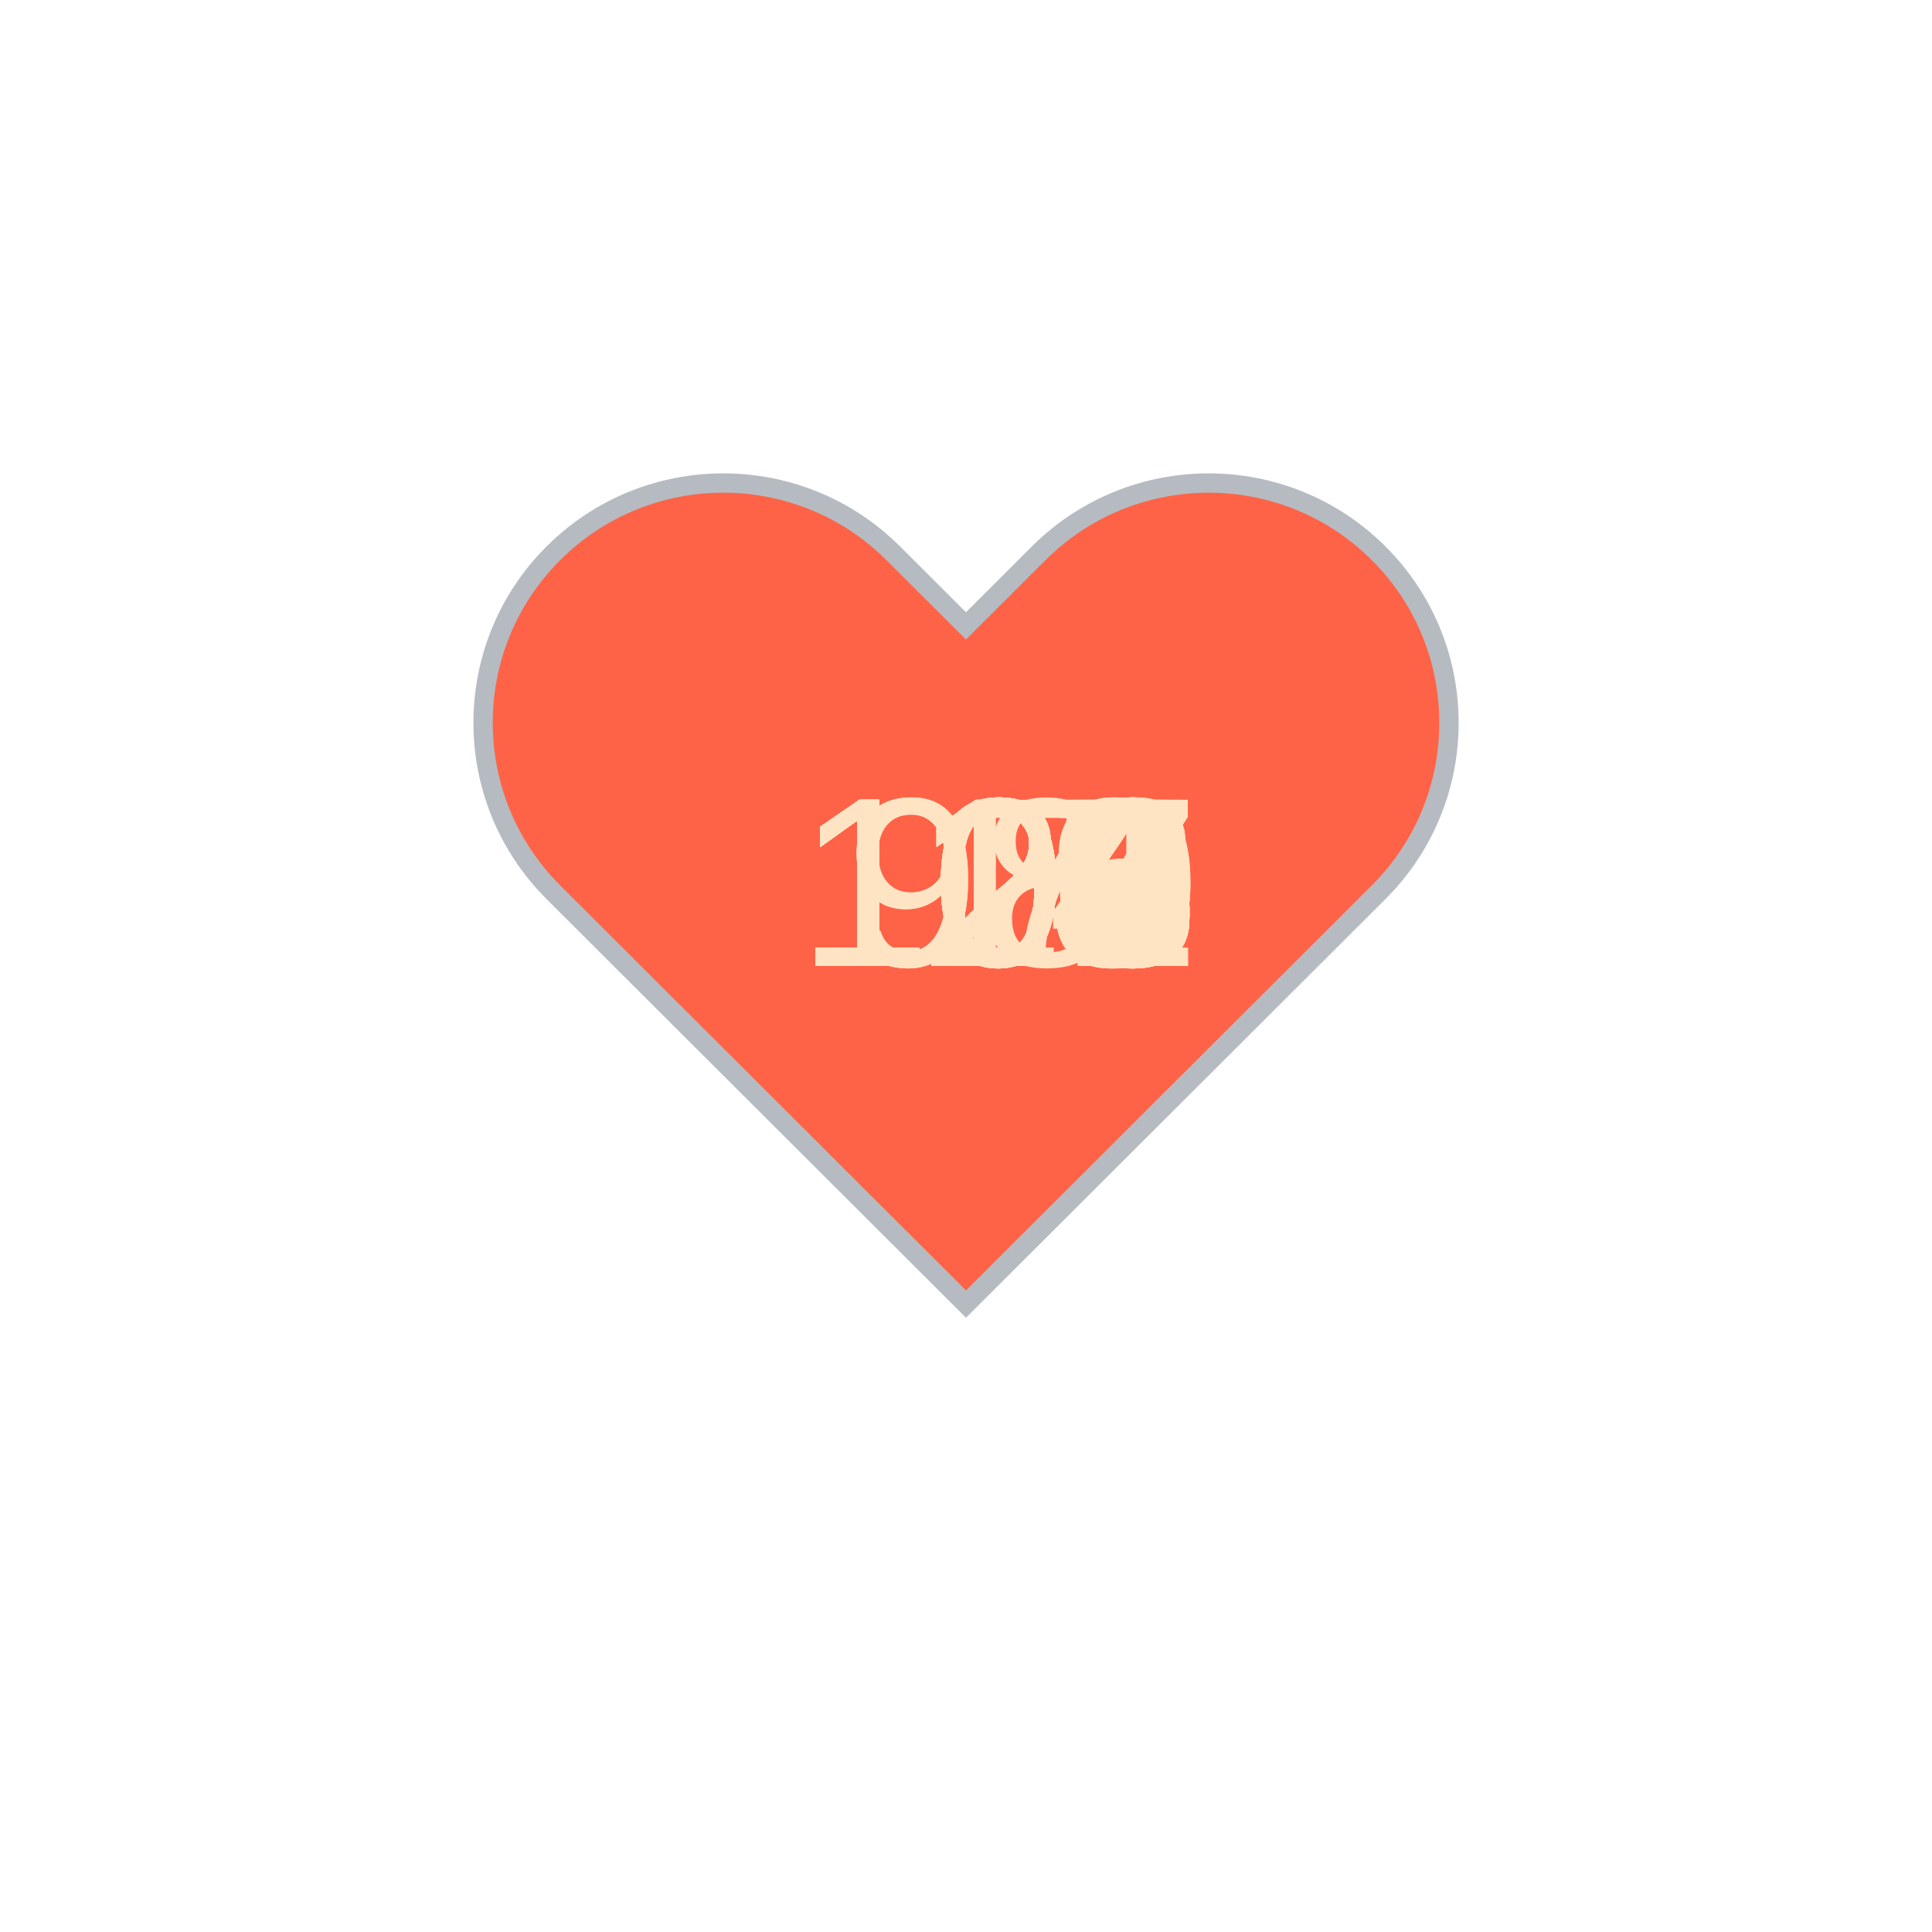
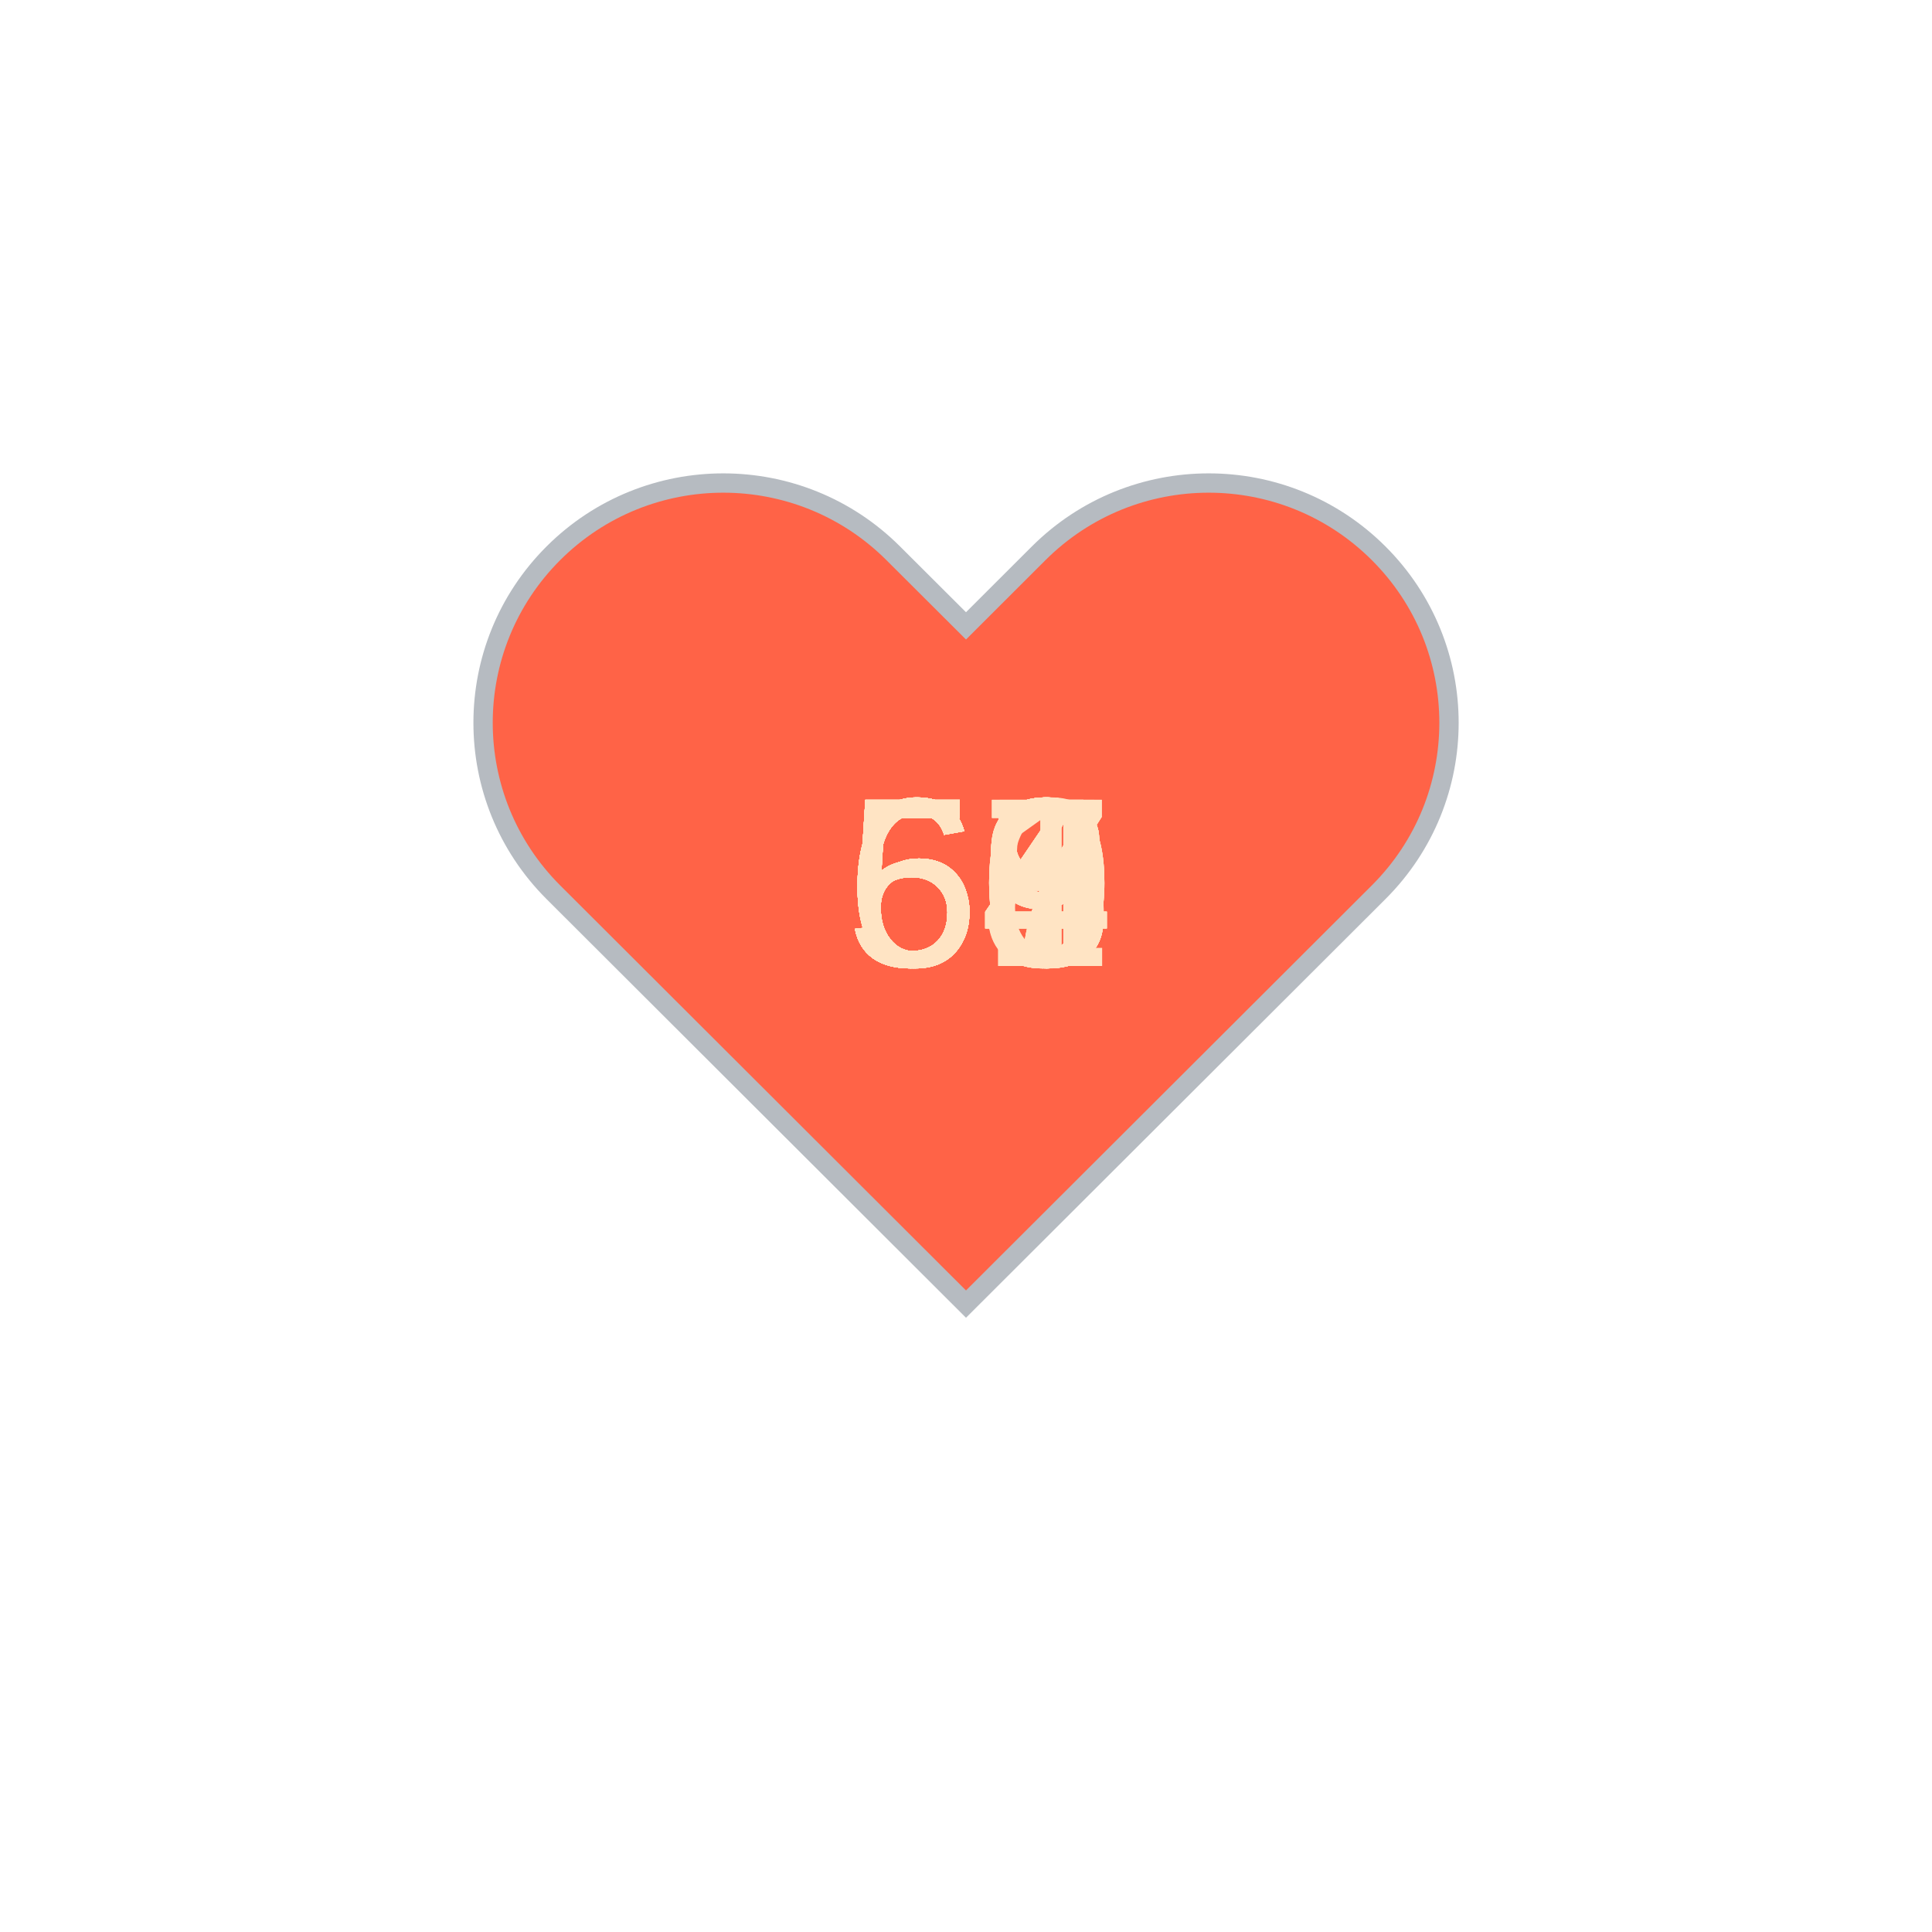
<svg xmlns="http://www.w3.org/2000/svg" baseProfile="full" height="150" version="1.1" viewBox="0,0,200,200" width="150">
  <defs />
  <g transform="translate(100 100)">
    <path d="M92.71,7.27L92.71,7.27c-9.71-9.69-25.46-9.69-35.18,0L50,14.79l-7.54-7.52C32.75-2.42,17-2.42,7.29,7.27v0 c-9.71,9.69-9.71,25.41,0,35.1L50,85l42.71-42.63C102.43,32.68,102.43,16.96,92.71,7.27z" fill="tomato" stroke="#B6BBC1" stroke-width="2" transform="translate(-50 -50)" />
    <animateTransform additive="sum" attributeName="transform" dur="1.2s" repeatCount="indefinite" type="scale" values="1; 1.5; 1.25; 1.5; 1.5; 1;" />
-     <text fill="bisque" style="font-size:25px; font-family:Arial" transform="translate(-12.5 0)">98<animate attributeName="visibility" dur="36.0s" keyTimes="0;0.03;0.07;0.1;0.13;0.17;0.2;0.23;0.27;0.3;0.33;0.37;0.4;0.43;0.47;0.5;0.53;0.57;0.6;0.63;0.67;0.7;0.73;0.77;0.8;0.83;0.87;0.9;0.93;0.97;1.0" repeatCount="indefinite" values="visible;hidden;hidden;hidden;hidden;hidden;hidden;hidden;hidden;hidden;hidden;hidden;hidden;hidden;hidden;hidden;hidden;hidden;hidden;hidden;hidden;hidden;hidden;hidden;hidden;hidden;hidden;hidden;hidden;hidden;hidden" />
+     <text fill="bisque" style="font-size:25px; font-family:Arial" transform="translate(-12.5 0)">57<animate attributeName="visibility" dur="36.0s" keyTimes="0;0.03;0.07;0.1;0.13;0.17;0.2;0.23;0.27;0.3;0.33;0.37;0.4;0.43;0.47;0.5;0.53;0.57;0.6;0.63;0.67;0.7;0.73;0.77;0.8;0.83;0.87;0.9;0.93;0.97;1.0" repeatCount="indefinite" values="visible;hidden;hidden;hidden;hidden;hidden;hidden;hidden;hidden;hidden;hidden;hidden;hidden;hidden;hidden;hidden;hidden;hidden;hidden;hidden;hidden;hidden;hidden;hidden;hidden;hidden;hidden;hidden;hidden;hidden;hidden" />
    </text>
-     <text fill="bisque" style="font-size:25px; font-family:Arial" transform="translate(-12.5 0)">97<animate attributeName="visibility" dur="36.0s" keyTimes="0;0.03;0.07;0.1;0.13;0.17;0.2;0.23;0.27;0.3;0.33;0.37;0.4;0.43;0.47;0.5;0.53;0.57;0.6;0.63;0.67;0.7;0.73;0.77;0.8;0.83;0.87;0.9;0.93;0.97;1.0" repeatCount="indefinite" values="hidden;visible;hidden;hidden;hidden;hidden;hidden;hidden;hidden;hidden;hidden;hidden;hidden;hidden;hidden;hidden;hidden;hidden;hidden;hidden;hidden;hidden;hidden;hidden;hidden;hidden;hidden;hidden;hidden;hidden;hidden" />
+     <text fill="bisque" style="font-size:25px; font-family:Arial" transform="translate(-12.5 0)">58<animate attributeName="visibility" dur="36.0s" keyTimes="0;0.03;0.07;0.1;0.13;0.17;0.2;0.23;0.27;0.3;0.33;0.37;0.4;0.43;0.47;0.5;0.53;0.57;0.6;0.63;0.67;0.7;0.73;0.77;0.8;0.83;0.87;0.9;0.93;0.97;1.0" repeatCount="indefinite" values="hidden;visible;hidden;hidden;hidden;hidden;hidden;hidden;hidden;hidden;hidden;hidden;hidden;hidden;hidden;hidden;hidden;hidden;hidden;hidden;hidden;hidden;hidden;hidden;hidden;hidden;hidden;hidden;hidden;hidden;hidden" />
    </text>
-     <text fill="bisque" style="font-size:25px; font-family:Arial" transform="translate(-17.5 0)">105<animate attributeName="visibility" dur="36.0s" keyTimes="0;0.03;0.07;0.1;0.13;0.17;0.2;0.23;0.27;0.3;0.33;0.37;0.4;0.43;0.47;0.5;0.53;0.57;0.6;0.63;0.67;0.7;0.73;0.77;0.8;0.83;0.87;0.9;0.93;0.97;1.0" repeatCount="indefinite" values="hidden;hidden;visible;hidden;hidden;hidden;hidden;hidden;hidden;hidden;hidden;hidden;hidden;hidden;hidden;hidden;hidden;hidden;hidden;hidden;hidden;hidden;hidden;hidden;hidden;hidden;hidden;hidden;hidden;hidden;hidden" />
+     <text fill="bisque" style="font-size:25px; font-family:Arial" transform="translate(-12.5 0)">60<animate attributeName="visibility" dur="36.0s" keyTimes="0;0.03;0.07;0.1;0.13;0.17;0.2;0.23;0.27;0.3;0.33;0.37;0.4;0.43;0.47;0.5;0.53;0.57;0.6;0.63;0.67;0.7;0.73;0.77;0.8;0.83;0.87;0.9;0.93;0.97;1.0" repeatCount="indefinite" values="hidden;hidden;visible;hidden;hidden;hidden;hidden;hidden;hidden;hidden;hidden;hidden;hidden;hidden;hidden;hidden;hidden;hidden;hidden;hidden;hidden;hidden;hidden;hidden;hidden;hidden;hidden;hidden;hidden;hidden;hidden" />
    </text>
-     <text fill="bisque" style="font-size:25px; font-family:Arial" transform="translate(-17.5 0)">106<animate attributeName="visibility" dur="36.0s" keyTimes="0;0.03;0.07;0.1;0.13;0.17;0.2;0.23;0.27;0.3;0.33;0.37;0.4;0.43;0.47;0.5;0.53;0.57;0.6;0.63;0.67;0.7;0.73;0.77;0.8;0.83;0.87;0.9;0.93;0.97;1.0" repeatCount="indefinite" values="hidden;hidden;hidden;visible;hidden;hidden;hidden;hidden;hidden;hidden;hidden;hidden;hidden;hidden;hidden;hidden;hidden;hidden;hidden;hidden;hidden;hidden;hidden;hidden;hidden;hidden;hidden;hidden;hidden;hidden;hidden" />
+     <text fill="bisque" style="font-size:25px; font-family:Arial" transform="translate(-12.5 0)">54<animate attributeName="visibility" dur="36.0s" keyTimes="0;0.03;0.07;0.1;0.13;0.17;0.2;0.23;0.27;0.3;0.33;0.37;0.4;0.43;0.47;0.5;0.53;0.57;0.6;0.63;0.67;0.7;0.73;0.77;0.8;0.83;0.87;0.9;0.93;0.97;1.0" repeatCount="indefinite" values="hidden;hidden;hidden;visible;hidden;hidden;hidden;hidden;hidden;hidden;hidden;hidden;hidden;hidden;hidden;hidden;hidden;hidden;hidden;hidden;hidden;hidden;hidden;hidden;hidden;hidden;hidden;hidden;hidden;hidden;hidden" />
    </text>
-     <text fill="bisque" style="font-size:25px; font-family:Arial" transform="translate(-17.5 0)">105<animate attributeName="visibility" dur="36.0s" keyTimes="0;0.03;0.07;0.1;0.13;0.17;0.2;0.23;0.27;0.3;0.33;0.37;0.4;0.43;0.47;0.5;0.53;0.57;0.6;0.63;0.67;0.7;0.73;0.77;0.8;0.83;0.87;0.9;0.93;0.97;1.0" repeatCount="indefinite" values="hidden;hidden;hidden;hidden;visible;hidden;hidden;hidden;hidden;hidden;hidden;hidden;hidden;hidden;hidden;hidden;hidden;hidden;hidden;hidden;hidden;hidden;hidden;hidden;hidden;hidden;hidden;hidden;hidden;hidden;hidden" />
+     <text fill="bisque" style="font-size:25px; font-family:Arial" transform="translate(-12.5 0)">53<animate attributeName="visibility" dur="36.0s" keyTimes="0;0.03;0.07;0.1;0.13;0.17;0.2;0.23;0.27;0.3;0.33;0.37;0.4;0.43;0.47;0.5;0.53;0.57;0.6;0.63;0.67;0.7;0.73;0.77;0.8;0.83;0.87;0.9;0.93;0.97;1.0" repeatCount="indefinite" values="hidden;hidden;hidden;hidden;visible;hidden;hidden;hidden;hidden;hidden;hidden;hidden;hidden;hidden;hidden;hidden;hidden;hidden;hidden;hidden;hidden;hidden;hidden;hidden;hidden;hidden;hidden;hidden;hidden;hidden;hidden" />
    </text>
-     <text fill="bisque" style="font-size:25px; font-family:Arial" transform="translate(-17.5 0)">109<animate attributeName="visibility" dur="36.0s" keyTimes="0;0.03;0.07;0.1;0.13;0.17;0.2;0.23;0.27;0.3;0.33;0.37;0.4;0.43;0.47;0.5;0.53;0.57;0.6;0.63;0.67;0.7;0.73;0.77;0.8;0.83;0.87;0.9;0.93;0.97;1.0" repeatCount="indefinite" values="hidden;hidden;hidden;hidden;hidden;visible;hidden;hidden;hidden;hidden;hidden;hidden;hidden;hidden;hidden;hidden;hidden;hidden;hidden;hidden;hidden;hidden;hidden;hidden;hidden;hidden;hidden;hidden;hidden;hidden;hidden" />
+     <text fill="bisque" style="font-size:25px; font-family:Arial" transform="translate(-12.5 0)">59<animate attributeName="visibility" dur="36.0s" keyTimes="0;0.03;0.07;0.1;0.13;0.17;0.2;0.23;0.27;0.3;0.33;0.37;0.4;0.43;0.47;0.5;0.53;0.57;0.6;0.63;0.67;0.7;0.73;0.77;0.8;0.83;0.87;0.9;0.93;0.97;1.0" repeatCount="indefinite" values="hidden;hidden;hidden;hidden;hidden;visible;hidden;hidden;hidden;hidden;hidden;hidden;hidden;hidden;hidden;hidden;hidden;hidden;hidden;hidden;hidden;hidden;hidden;hidden;hidden;hidden;hidden;hidden;hidden;hidden;hidden" />
    </text>
-     <text fill="bisque" style="font-size:25px; font-family:Arial" transform="translate(-17.5 0)">107<animate attributeName="visibility" dur="36.0s" keyTimes="0;0.03;0.07;0.1;0.13;0.17;0.2;0.23;0.27;0.3;0.33;0.37;0.4;0.43;0.47;0.5;0.53;0.57;0.6;0.63;0.67;0.7;0.73;0.77;0.8;0.83;0.87;0.9;0.93;0.97;1.0" repeatCount="indefinite" values="hidden;hidden;hidden;hidden;hidden;hidden;visible;hidden;hidden;hidden;hidden;hidden;hidden;hidden;hidden;hidden;hidden;hidden;hidden;hidden;hidden;hidden;hidden;hidden;hidden;hidden;hidden;hidden;hidden;hidden;hidden" />
+     <text fill="bisque" style="font-size:25px; font-family:Arial" transform="translate(-12.5 0)">60<animate attributeName="visibility" dur="36.0s" keyTimes="0;0.03;0.07;0.1;0.13;0.17;0.2;0.23;0.27;0.3;0.33;0.37;0.4;0.43;0.47;0.5;0.53;0.57;0.6;0.63;0.67;0.7;0.73;0.77;0.8;0.83;0.87;0.9;0.93;0.97;1.0" repeatCount="indefinite" values="hidden;hidden;hidden;hidden;hidden;hidden;visible;hidden;hidden;hidden;hidden;hidden;hidden;hidden;hidden;hidden;hidden;hidden;hidden;hidden;hidden;hidden;hidden;hidden;hidden;hidden;hidden;hidden;hidden;hidden;hidden" />
    </text>
-     <text fill="bisque" style="font-size:25px; font-family:Arial" transform="translate(-17.5 0)">108<animate attributeName="visibility" dur="36.0s" keyTimes="0;0.03;0.07;0.1;0.13;0.17;0.2;0.23;0.27;0.3;0.33;0.37;0.4;0.43;0.47;0.5;0.53;0.57;0.6;0.63;0.67;0.7;0.73;0.77;0.8;0.83;0.87;0.9;0.93;0.97;1.0" repeatCount="indefinite" values="hidden;hidden;hidden;hidden;hidden;hidden;hidden;visible;hidden;hidden;hidden;hidden;hidden;hidden;hidden;hidden;hidden;hidden;hidden;hidden;hidden;hidden;hidden;hidden;hidden;hidden;hidden;hidden;hidden;hidden;hidden" />
+     <text fill="bisque" style="font-size:25px; font-family:Arial" transform="translate(-12.5 0)">60<animate attributeName="visibility" dur="36.0s" keyTimes="0;0.03;0.07;0.1;0.13;0.17;0.2;0.23;0.27;0.3;0.33;0.37;0.4;0.43;0.47;0.5;0.53;0.57;0.6;0.63;0.67;0.7;0.73;0.77;0.8;0.83;0.87;0.9;0.93;0.97;1.0" repeatCount="indefinite" values="hidden;hidden;hidden;hidden;hidden;hidden;hidden;visible;hidden;hidden;hidden;hidden;hidden;hidden;hidden;hidden;hidden;hidden;hidden;hidden;hidden;hidden;hidden;hidden;hidden;hidden;hidden;hidden;hidden;hidden;hidden" />
    </text>
-     <text fill="bisque" style="font-size:25px; font-family:Arial" transform="translate(-17.5 0)">107<animate attributeName="visibility" dur="36.0s" keyTimes="0;0.03;0.07;0.1;0.13;0.17;0.2;0.23;0.27;0.3;0.33;0.37;0.4;0.43;0.47;0.5;0.53;0.57;0.6;0.63;0.67;0.7;0.73;0.77;0.8;0.83;0.87;0.9;0.93;0.97;1.0" repeatCount="indefinite" values="hidden;hidden;hidden;hidden;hidden;hidden;hidden;hidden;visible;hidden;hidden;hidden;hidden;hidden;hidden;hidden;hidden;hidden;hidden;hidden;hidden;hidden;hidden;hidden;hidden;hidden;hidden;hidden;hidden;hidden;hidden" />
+     <text fill="bisque" style="font-size:25px; font-family:Arial" transform="translate(-12.5 0)">56<animate attributeName="visibility" dur="36.0s" keyTimes="0;0.03;0.07;0.1;0.13;0.17;0.2;0.23;0.27;0.3;0.33;0.37;0.4;0.43;0.47;0.5;0.53;0.57;0.6;0.63;0.67;0.7;0.73;0.77;0.8;0.83;0.87;0.9;0.93;0.97;1.0" repeatCount="indefinite" values="hidden;hidden;hidden;hidden;hidden;hidden;hidden;hidden;visible;hidden;hidden;hidden;hidden;hidden;hidden;hidden;hidden;hidden;hidden;hidden;hidden;hidden;hidden;hidden;hidden;hidden;hidden;hidden;hidden;hidden;hidden" />
    </text>
-     <text fill="bisque" style="font-size:25px; font-family:Arial" transform="translate(-17.5 0)">108<animate attributeName="visibility" dur="36.0s" keyTimes="0;0.03;0.07;0.1;0.13;0.17;0.2;0.23;0.27;0.3;0.33;0.37;0.4;0.43;0.47;0.5;0.53;0.57;0.6;0.63;0.67;0.7;0.73;0.77;0.8;0.83;0.87;0.9;0.93;0.97;1.0" repeatCount="indefinite" values="hidden;hidden;hidden;hidden;hidden;hidden;hidden;hidden;hidden;visible;hidden;hidden;hidden;hidden;hidden;hidden;hidden;hidden;hidden;hidden;hidden;hidden;hidden;hidden;hidden;hidden;hidden;hidden;hidden;hidden;hidden" />
+     <text fill="bisque" style="font-size:25px; font-family:Arial" transform="translate(-12.5 0)">58<animate attributeName="visibility" dur="36.0s" keyTimes="0;0.03;0.07;0.1;0.13;0.17;0.2;0.23;0.27;0.3;0.33;0.37;0.4;0.43;0.47;0.5;0.53;0.57;0.6;0.63;0.67;0.7;0.73;0.77;0.8;0.83;0.87;0.9;0.93;0.97;1.0" repeatCount="indefinite" values="hidden;hidden;hidden;hidden;hidden;hidden;hidden;hidden;hidden;visible;hidden;hidden;hidden;hidden;hidden;hidden;hidden;hidden;hidden;hidden;hidden;hidden;hidden;hidden;hidden;hidden;hidden;hidden;hidden;hidden;hidden" />
    </text>
-     <text fill="bisque" style="font-size:25px; font-family:Arial" transform="translate(-17.5 0)">123<animate attributeName="visibility" dur="36.0s" keyTimes="0;0.03;0.07;0.1;0.13;0.17;0.2;0.23;0.27;0.3;0.33;0.37;0.4;0.43;0.47;0.5;0.53;0.57;0.6;0.63;0.67;0.7;0.73;0.77;0.8;0.83;0.87;0.9;0.93;0.97;1.0" repeatCount="indefinite" values="hidden;hidden;hidden;hidden;hidden;hidden;hidden;hidden;hidden;hidden;visible;hidden;hidden;hidden;hidden;hidden;hidden;hidden;hidden;hidden;hidden;hidden;hidden;hidden;hidden;hidden;hidden;hidden;hidden;hidden;hidden" />
+     <text fill="bisque" style="font-size:25px; font-family:Arial" transform="translate(-12.5 0)">57<animate attributeName="visibility" dur="36.0s" keyTimes="0;0.03;0.07;0.1;0.13;0.17;0.2;0.23;0.27;0.3;0.33;0.37;0.4;0.43;0.47;0.5;0.53;0.57;0.6;0.63;0.67;0.7;0.73;0.77;0.8;0.83;0.87;0.9;0.93;0.97;1.0" repeatCount="indefinite" values="hidden;hidden;hidden;hidden;hidden;hidden;hidden;hidden;hidden;hidden;visible;hidden;hidden;hidden;hidden;hidden;hidden;hidden;hidden;hidden;hidden;hidden;hidden;hidden;hidden;hidden;hidden;hidden;hidden;hidden;hidden" />
    </text>
-     <text fill="bisque" style="font-size:25px; font-family:Arial" transform="translate(-17.5 0)">120<animate attributeName="visibility" dur="36.0s" keyTimes="0;0.03;0.07;0.1;0.13;0.17;0.2;0.23;0.27;0.3;0.33;0.37;0.4;0.43;0.47;0.5;0.53;0.57;0.6;0.63;0.67;0.7;0.73;0.77;0.8;0.83;0.87;0.9;0.93;0.97;1.0" repeatCount="indefinite" values="hidden;hidden;hidden;hidden;hidden;hidden;hidden;hidden;hidden;hidden;hidden;visible;hidden;hidden;hidden;hidden;hidden;hidden;hidden;hidden;hidden;hidden;hidden;hidden;hidden;hidden;hidden;hidden;hidden;hidden;hidden" />
+     <text fill="bisque" style="font-size:25px; font-family:Arial" transform="translate(-12.5 0)">54<animate attributeName="visibility" dur="36.0s" keyTimes="0;0.03;0.07;0.1;0.13;0.17;0.2;0.23;0.27;0.3;0.33;0.37;0.4;0.43;0.47;0.5;0.53;0.57;0.6;0.63;0.67;0.7;0.73;0.77;0.8;0.83;0.87;0.9;0.93;0.97;1.0" repeatCount="indefinite" values="hidden;hidden;hidden;hidden;hidden;hidden;hidden;hidden;hidden;hidden;hidden;visible;hidden;hidden;hidden;hidden;hidden;hidden;hidden;hidden;hidden;hidden;hidden;hidden;hidden;hidden;hidden;hidden;hidden;hidden;hidden" />
    </text>
-     <text fill="bisque" style="font-size:25px; font-family:Arial" transform="translate(-17.5 0)">115<animate attributeName="visibility" dur="36.0s" keyTimes="0;0.03;0.07;0.1;0.13;0.17;0.2;0.23;0.27;0.3;0.33;0.37;0.4;0.43;0.47;0.5;0.53;0.57;0.6;0.63;0.67;0.7;0.73;0.77;0.8;0.83;0.87;0.9;0.93;0.97;1.0" repeatCount="indefinite" values="hidden;hidden;hidden;hidden;hidden;hidden;hidden;hidden;hidden;hidden;hidden;hidden;visible;hidden;hidden;hidden;hidden;hidden;hidden;hidden;hidden;hidden;hidden;hidden;hidden;hidden;hidden;hidden;hidden;hidden;hidden" />
+     <text fill="bisque" style="font-size:25px; font-family:Arial" transform="translate(-12.5 0)">61<animate attributeName="visibility" dur="36.0s" keyTimes="0;0.03;0.07;0.1;0.13;0.17;0.2;0.23;0.27;0.3;0.33;0.37;0.4;0.43;0.47;0.5;0.53;0.57;0.6;0.63;0.67;0.7;0.73;0.77;0.8;0.83;0.87;0.9;0.93;0.97;1.0" repeatCount="indefinite" values="hidden;hidden;hidden;hidden;hidden;hidden;hidden;hidden;hidden;hidden;hidden;hidden;visible;hidden;hidden;hidden;hidden;hidden;hidden;hidden;hidden;hidden;hidden;hidden;hidden;hidden;hidden;hidden;hidden;hidden;hidden" />
    </text>
-     <text fill="bisque" style="font-size:25px; font-family:Arial" transform="translate(-17.5 0)">115<animate attributeName="visibility" dur="36.0s" keyTimes="0;0.03;0.07;0.1;0.13;0.17;0.2;0.23;0.27;0.3;0.33;0.37;0.4;0.43;0.47;0.5;0.53;0.57;0.6;0.63;0.67;0.7;0.73;0.77;0.8;0.83;0.87;0.9;0.93;0.97;1.0" repeatCount="indefinite" values="hidden;hidden;hidden;hidden;hidden;hidden;hidden;hidden;hidden;hidden;hidden;hidden;hidden;visible;hidden;hidden;hidden;hidden;hidden;hidden;hidden;hidden;hidden;hidden;hidden;hidden;hidden;hidden;hidden;hidden;hidden" />
+     <text fill="bisque" style="font-size:25px; font-family:Arial" transform="translate(-12.5 0)">59<animate attributeName="visibility" dur="36.0s" keyTimes="0;0.03;0.07;0.1;0.13;0.17;0.2;0.23;0.27;0.3;0.33;0.37;0.4;0.43;0.47;0.5;0.53;0.57;0.6;0.63;0.67;0.7;0.73;0.77;0.8;0.83;0.87;0.9;0.93;0.97;1.0" repeatCount="indefinite" values="hidden;hidden;hidden;hidden;hidden;hidden;hidden;hidden;hidden;hidden;hidden;hidden;hidden;visible;hidden;hidden;hidden;hidden;hidden;hidden;hidden;hidden;hidden;hidden;hidden;hidden;hidden;hidden;hidden;hidden;hidden" />
    </text>
-     <text fill="bisque" style="font-size:25px; font-family:Arial" transform="translate(-17.5 0)">116<animate attributeName="visibility" dur="36.0s" keyTimes="0;0.03;0.07;0.1;0.13;0.17;0.2;0.23;0.27;0.3;0.33;0.37;0.4;0.43;0.47;0.5;0.53;0.57;0.6;0.63;0.67;0.7;0.73;0.77;0.8;0.83;0.87;0.9;0.93;0.97;1.0" repeatCount="indefinite" values="hidden;hidden;hidden;hidden;hidden;hidden;hidden;hidden;hidden;hidden;hidden;hidden;hidden;hidden;visible;hidden;hidden;hidden;hidden;hidden;hidden;hidden;hidden;hidden;hidden;hidden;hidden;hidden;hidden;hidden;hidden" />
+     <text fill="bisque" style="font-size:25px; font-family:Arial" transform="translate(-12.5 0)">63<animate attributeName="visibility" dur="36.0s" keyTimes="0;0.03;0.07;0.1;0.13;0.17;0.2;0.23;0.27;0.3;0.33;0.37;0.4;0.43;0.47;0.5;0.53;0.57;0.6;0.63;0.67;0.7;0.73;0.77;0.8;0.83;0.87;0.9;0.93;0.97;1.0" repeatCount="indefinite" values="hidden;hidden;hidden;hidden;hidden;hidden;hidden;hidden;hidden;hidden;hidden;hidden;hidden;hidden;visible;hidden;hidden;hidden;hidden;hidden;hidden;hidden;hidden;hidden;hidden;hidden;hidden;hidden;hidden;hidden;hidden" />
    </text>
-     <text fill="bisque" style="font-size:25px; font-family:Arial" transform="translate(-17.5 0)">119<animate attributeName="visibility" dur="36.0s" keyTimes="0;0.03;0.07;0.1;0.13;0.17;0.2;0.23;0.27;0.3;0.33;0.37;0.4;0.43;0.47;0.5;0.53;0.57;0.6;0.63;0.67;0.7;0.73;0.77;0.8;0.83;0.87;0.9;0.93;0.97;1.0" repeatCount="indefinite" values="hidden;hidden;hidden;hidden;hidden;hidden;hidden;hidden;hidden;hidden;hidden;hidden;hidden;hidden;hidden;visible;hidden;hidden;hidden;hidden;hidden;hidden;hidden;hidden;hidden;hidden;hidden;hidden;hidden;hidden;hidden" />
+     <text fill="bisque" style="font-size:25px; font-family:Arial" transform="translate(-12.5 0)">64<animate attributeName="visibility" dur="36.0s" keyTimes="0;0.03;0.07;0.1;0.13;0.17;0.2;0.23;0.27;0.3;0.33;0.37;0.4;0.43;0.47;0.5;0.53;0.57;0.6;0.63;0.67;0.7;0.73;0.77;0.8;0.83;0.87;0.9;0.93;0.97;1.0" repeatCount="indefinite" values="hidden;hidden;hidden;hidden;hidden;hidden;hidden;hidden;hidden;hidden;hidden;hidden;hidden;hidden;hidden;visible;hidden;hidden;hidden;hidden;hidden;hidden;hidden;hidden;hidden;hidden;hidden;hidden;hidden;hidden;hidden" />
    </text>
-     <text fill="bisque" style="font-size:25px; font-family:Arial" transform="translate(-17.5 0)">118<animate attributeName="visibility" dur="36.0s" keyTimes="0;0.03;0.07;0.1;0.13;0.17;0.2;0.23;0.27;0.3;0.33;0.37;0.4;0.43;0.47;0.5;0.53;0.57;0.6;0.63;0.67;0.7;0.73;0.77;0.8;0.83;0.87;0.9;0.93;0.97;1.0" repeatCount="indefinite" values="hidden;hidden;hidden;hidden;hidden;hidden;hidden;hidden;hidden;hidden;hidden;hidden;hidden;hidden;hidden;hidden;visible;hidden;hidden;hidden;hidden;hidden;hidden;hidden;hidden;hidden;hidden;hidden;hidden;hidden;hidden" />
+     <text fill="bisque" style="font-size:25px; font-family:Arial" transform="translate(-12.5 0)">63<animate attributeName="visibility" dur="36.0s" keyTimes="0;0.03;0.07;0.1;0.13;0.17;0.2;0.23;0.27;0.3;0.33;0.37;0.4;0.43;0.47;0.5;0.53;0.57;0.6;0.63;0.67;0.7;0.73;0.77;0.8;0.83;0.87;0.9;0.93;0.97;1.0" repeatCount="indefinite" values="hidden;hidden;hidden;hidden;hidden;hidden;hidden;hidden;hidden;hidden;hidden;hidden;hidden;hidden;hidden;hidden;visible;hidden;hidden;hidden;hidden;hidden;hidden;hidden;hidden;hidden;hidden;hidden;hidden;hidden;hidden" />
    </text>
-     <text fill="bisque" style="font-size:25px; font-family:Arial" transform="translate(-17.5 0)">122<animate attributeName="visibility" dur="36.0s" keyTimes="0;0.03;0.07;0.1;0.13;0.17;0.2;0.23;0.27;0.3;0.33;0.37;0.4;0.43;0.47;0.5;0.53;0.57;0.6;0.63;0.67;0.7;0.73;0.77;0.8;0.83;0.87;0.9;0.93;0.97;1.0" repeatCount="indefinite" values="hidden;hidden;hidden;hidden;hidden;hidden;hidden;hidden;hidden;hidden;hidden;hidden;hidden;hidden;hidden;hidden;hidden;visible;hidden;hidden;hidden;hidden;hidden;hidden;hidden;hidden;hidden;hidden;hidden;hidden;hidden" />
+     <text fill="bisque" style="font-size:25px; font-family:Arial" transform="translate(-12.5 0)">63<animate attributeName="visibility" dur="36.0s" keyTimes="0;0.03;0.07;0.1;0.13;0.17;0.2;0.23;0.27;0.3;0.33;0.37;0.4;0.43;0.47;0.5;0.53;0.57;0.6;0.63;0.67;0.7;0.73;0.77;0.8;0.83;0.87;0.9;0.93;0.97;1.0" repeatCount="indefinite" values="hidden;hidden;hidden;hidden;hidden;hidden;hidden;hidden;hidden;hidden;hidden;hidden;hidden;hidden;hidden;hidden;hidden;visible;hidden;hidden;hidden;hidden;hidden;hidden;hidden;hidden;hidden;hidden;hidden;hidden;hidden" />
    </text>
-     <text fill="bisque" style="font-size:25px; font-family:Arial" transform="translate(-17.5 0)">114<animate attributeName="visibility" dur="36.0s" keyTimes="0;0.03;0.07;0.1;0.13;0.17;0.2;0.23;0.27;0.3;0.33;0.37;0.4;0.43;0.47;0.5;0.53;0.57;0.6;0.63;0.67;0.7;0.73;0.77;0.8;0.83;0.87;0.9;0.93;0.97;1.0" repeatCount="indefinite" values="hidden;hidden;hidden;hidden;hidden;hidden;hidden;hidden;hidden;hidden;hidden;hidden;hidden;hidden;hidden;hidden;hidden;hidden;visible;hidden;hidden;hidden;hidden;hidden;hidden;hidden;hidden;hidden;hidden;hidden;hidden" />
+     <text fill="bisque" style="font-size:25px; font-family:Arial" transform="translate(-12.5 0)">64<animate attributeName="visibility" dur="36.0s" keyTimes="0;0.03;0.07;0.1;0.13;0.17;0.2;0.23;0.27;0.3;0.33;0.37;0.4;0.43;0.47;0.5;0.53;0.57;0.6;0.63;0.67;0.7;0.73;0.77;0.8;0.83;0.87;0.9;0.93;0.97;1.0" repeatCount="indefinite" values="hidden;hidden;hidden;hidden;hidden;hidden;hidden;hidden;hidden;hidden;hidden;hidden;hidden;hidden;hidden;hidden;hidden;hidden;visible;hidden;hidden;hidden;hidden;hidden;hidden;hidden;hidden;hidden;hidden;hidden;hidden" />
    </text>
-     <text fill="bisque" style="font-size:25px; font-family:Arial" transform="translate(-17.5 0)">114<animate attributeName="visibility" dur="36.0s" keyTimes="0;0.03;0.07;0.1;0.13;0.17;0.2;0.23;0.27;0.3;0.33;0.37;0.4;0.43;0.47;0.5;0.53;0.57;0.6;0.63;0.67;0.7;0.73;0.77;0.8;0.83;0.87;0.9;0.93;0.97;1.0" repeatCount="indefinite" values="hidden;hidden;hidden;hidden;hidden;hidden;hidden;hidden;hidden;hidden;hidden;hidden;hidden;hidden;hidden;hidden;hidden;hidden;hidden;visible;hidden;hidden;hidden;hidden;hidden;hidden;hidden;hidden;hidden;hidden;hidden" />
+     <text fill="bisque" style="font-size:25px; font-family:Arial" transform="translate(-12.5 0)">59<animate attributeName="visibility" dur="36.0s" keyTimes="0;0.03;0.07;0.1;0.13;0.17;0.2;0.23;0.27;0.3;0.33;0.37;0.4;0.43;0.47;0.5;0.53;0.57;0.6;0.63;0.67;0.7;0.73;0.77;0.8;0.83;0.87;0.9;0.93;0.97;1.0" repeatCount="indefinite" values="hidden;hidden;hidden;hidden;hidden;hidden;hidden;hidden;hidden;hidden;hidden;hidden;hidden;hidden;hidden;hidden;hidden;hidden;hidden;visible;hidden;hidden;hidden;hidden;hidden;hidden;hidden;hidden;hidden;hidden;hidden" />
    </text>
-     <text fill="bisque" style="font-size:25px; font-family:Arial" transform="translate(-17.5 0)">117<animate attributeName="visibility" dur="36.0s" keyTimes="0;0.03;0.07;0.1;0.13;0.17;0.2;0.23;0.27;0.3;0.33;0.37;0.4;0.43;0.47;0.5;0.53;0.57;0.6;0.63;0.67;0.7;0.73;0.77;0.8;0.83;0.87;0.9;0.93;0.97;1.0" repeatCount="indefinite" values="hidden;hidden;hidden;hidden;hidden;hidden;hidden;hidden;hidden;hidden;hidden;hidden;hidden;hidden;hidden;hidden;hidden;hidden;hidden;hidden;visible;hidden;hidden;hidden;hidden;hidden;hidden;hidden;hidden;hidden;hidden" />
+     <text fill="bisque" style="font-size:25px; font-family:Arial" transform="translate(-12.5 0)">58<animate attributeName="visibility" dur="36.0s" keyTimes="0;0.03;0.07;0.1;0.13;0.17;0.2;0.23;0.27;0.3;0.33;0.37;0.4;0.43;0.47;0.5;0.53;0.57;0.6;0.63;0.67;0.7;0.73;0.77;0.8;0.83;0.87;0.9;0.93;0.97;1.0" repeatCount="indefinite" values="hidden;hidden;hidden;hidden;hidden;hidden;hidden;hidden;hidden;hidden;hidden;hidden;hidden;hidden;hidden;hidden;hidden;hidden;hidden;hidden;visible;hidden;hidden;hidden;hidden;hidden;hidden;hidden;hidden;hidden;hidden" />
    </text>
-     <text fill="bisque" style="font-size:25px; font-family:Arial" transform="translate(-17.5 0)">119<animate attributeName="visibility" dur="36.0s" keyTimes="0;0.03;0.07;0.1;0.13;0.17;0.2;0.23;0.27;0.3;0.33;0.37;0.4;0.43;0.47;0.5;0.53;0.57;0.6;0.63;0.67;0.7;0.73;0.77;0.8;0.83;0.87;0.9;0.93;0.97;1.0" repeatCount="indefinite" values="hidden;hidden;hidden;hidden;hidden;hidden;hidden;hidden;hidden;hidden;hidden;hidden;hidden;hidden;hidden;hidden;hidden;hidden;hidden;hidden;hidden;visible;hidden;hidden;hidden;hidden;hidden;hidden;hidden;hidden;hidden" />
+     <text fill="bisque" style="font-size:25px; font-family:Arial" transform="translate(-12.5 0)">59<animate attributeName="visibility" dur="36.0s" keyTimes="0;0.03;0.07;0.1;0.13;0.17;0.2;0.23;0.27;0.3;0.33;0.37;0.4;0.43;0.47;0.5;0.53;0.57;0.6;0.63;0.67;0.7;0.73;0.77;0.8;0.83;0.87;0.9;0.93;0.97;1.0" repeatCount="indefinite" values="hidden;hidden;hidden;hidden;hidden;hidden;hidden;hidden;hidden;hidden;hidden;hidden;hidden;hidden;hidden;hidden;hidden;hidden;hidden;hidden;hidden;visible;hidden;hidden;hidden;hidden;hidden;hidden;hidden;hidden;hidden" />
    </text>
-     <text fill="bisque" style="font-size:25px; font-family:Arial" transform="translate(-17.5 0)">119<animate attributeName="visibility" dur="36.0s" keyTimes="0;0.03;0.07;0.1;0.13;0.17;0.2;0.23;0.27;0.3;0.33;0.37;0.4;0.43;0.47;0.5;0.53;0.57;0.6;0.63;0.67;0.7;0.73;0.77;0.8;0.83;0.87;0.9;0.93;0.97;1.0" repeatCount="indefinite" values="hidden;hidden;hidden;hidden;hidden;hidden;hidden;hidden;hidden;hidden;hidden;hidden;hidden;hidden;hidden;hidden;hidden;hidden;hidden;hidden;hidden;hidden;visible;hidden;hidden;hidden;hidden;hidden;hidden;hidden;hidden" />
+     <text fill="bisque" style="font-size:25px; font-family:Arial" transform="translate(-12.5 0)">55<animate attributeName="visibility" dur="36.0s" keyTimes="0;0.03;0.07;0.1;0.13;0.17;0.2;0.23;0.27;0.3;0.33;0.37;0.4;0.43;0.47;0.5;0.53;0.57;0.6;0.63;0.67;0.7;0.73;0.77;0.8;0.83;0.87;0.9;0.93;0.97;1.0" repeatCount="indefinite" values="hidden;hidden;hidden;hidden;hidden;hidden;hidden;hidden;hidden;hidden;hidden;hidden;hidden;hidden;hidden;hidden;hidden;hidden;hidden;hidden;hidden;hidden;visible;hidden;hidden;hidden;hidden;hidden;hidden;hidden;hidden" />
    </text>
-     <text fill="bisque" style="font-size:25px; font-family:Arial" transform="translate(-17.5 0)">117<animate attributeName="visibility" dur="36.0s" keyTimes="0;0.03;0.07;0.1;0.13;0.17;0.2;0.23;0.27;0.3;0.33;0.37;0.4;0.43;0.47;0.5;0.53;0.57;0.6;0.63;0.67;0.7;0.73;0.77;0.8;0.83;0.87;0.9;0.93;0.97;1.0" repeatCount="indefinite" values="hidden;hidden;hidden;hidden;hidden;hidden;hidden;hidden;hidden;hidden;hidden;hidden;hidden;hidden;hidden;hidden;hidden;hidden;hidden;hidden;hidden;hidden;hidden;visible;hidden;hidden;hidden;hidden;hidden;hidden;hidden" />
+     <text fill="bisque" style="font-size:25px; font-family:Arial" transform="translate(-12.5 0)">60<animate attributeName="visibility" dur="36.0s" keyTimes="0;0.03;0.07;0.1;0.13;0.17;0.2;0.23;0.27;0.3;0.33;0.37;0.4;0.43;0.47;0.5;0.53;0.57;0.6;0.63;0.67;0.7;0.73;0.77;0.8;0.83;0.87;0.9;0.93;0.97;1.0" repeatCount="indefinite" values="hidden;hidden;hidden;hidden;hidden;hidden;hidden;hidden;hidden;hidden;hidden;hidden;hidden;hidden;hidden;hidden;hidden;hidden;hidden;hidden;hidden;hidden;hidden;visible;hidden;hidden;hidden;hidden;hidden;hidden;hidden" />
    </text>
-     <text fill="bisque" style="font-size:25px; font-family:Arial" transform="translate(-17.5 0)">122<animate attributeName="visibility" dur="36.0s" keyTimes="0;0.03;0.07;0.1;0.13;0.17;0.2;0.23;0.27;0.3;0.33;0.37;0.4;0.43;0.47;0.5;0.53;0.57;0.6;0.63;0.67;0.7;0.73;0.77;0.8;0.83;0.87;0.9;0.93;0.97;1.0" repeatCount="indefinite" values="hidden;hidden;hidden;hidden;hidden;hidden;hidden;hidden;hidden;hidden;hidden;hidden;hidden;hidden;hidden;hidden;hidden;hidden;hidden;hidden;hidden;hidden;hidden;hidden;visible;hidden;hidden;hidden;hidden;hidden;hidden" />
+     <text fill="bisque" style="font-size:25px; font-family:Arial" transform="translate(-12.5 0)">59<animate attributeName="visibility" dur="36.0s" keyTimes="0;0.03;0.07;0.1;0.13;0.17;0.2;0.23;0.27;0.3;0.33;0.37;0.4;0.43;0.47;0.5;0.53;0.57;0.6;0.63;0.67;0.7;0.73;0.77;0.8;0.83;0.87;0.9;0.93;0.97;1.0" repeatCount="indefinite" values="hidden;hidden;hidden;hidden;hidden;hidden;hidden;hidden;hidden;hidden;hidden;hidden;hidden;hidden;hidden;hidden;hidden;hidden;hidden;hidden;hidden;hidden;hidden;hidden;visible;hidden;hidden;hidden;hidden;hidden;hidden" />
    </text>
-     <text fill="bisque" style="font-size:25px; font-family:Arial" transform="translate(-17.5 0)">114<animate attributeName="visibility" dur="36.0s" keyTimes="0;0.03;0.07;0.1;0.13;0.17;0.2;0.23;0.27;0.3;0.33;0.37;0.4;0.43;0.47;0.5;0.53;0.57;0.6;0.63;0.67;0.7;0.73;0.77;0.8;0.83;0.87;0.9;0.93;0.97;1.0" repeatCount="indefinite" values="hidden;hidden;hidden;hidden;hidden;hidden;hidden;hidden;hidden;hidden;hidden;hidden;hidden;hidden;hidden;hidden;hidden;hidden;hidden;hidden;hidden;hidden;hidden;hidden;hidden;visible;hidden;hidden;hidden;hidden;hidden" />
+     <text fill="bisque" style="font-size:25px; font-family:Arial" transform="translate(-12.5 0)">58<animate attributeName="visibility" dur="36.0s" keyTimes="0;0.03;0.07;0.1;0.13;0.17;0.2;0.23;0.27;0.3;0.33;0.37;0.4;0.43;0.47;0.5;0.53;0.57;0.6;0.63;0.67;0.7;0.73;0.77;0.8;0.83;0.87;0.9;0.93;0.97;1.0" repeatCount="indefinite" values="hidden;hidden;hidden;hidden;hidden;hidden;hidden;hidden;hidden;hidden;hidden;hidden;hidden;hidden;hidden;hidden;hidden;hidden;hidden;hidden;hidden;hidden;hidden;hidden;hidden;visible;hidden;hidden;hidden;hidden;hidden" />
    </text>
-     <text fill="bisque" style="font-size:25px; font-family:Arial" transform="translate(-17.5 0)">121<animate attributeName="visibility" dur="36.0s" keyTimes="0;0.03;0.07;0.1;0.13;0.17;0.2;0.23;0.27;0.3;0.33;0.37;0.4;0.43;0.47;0.5;0.53;0.57;0.6;0.63;0.67;0.7;0.73;0.77;0.8;0.83;0.87;0.9;0.93;0.97;1.0" repeatCount="indefinite" values="hidden;hidden;hidden;hidden;hidden;hidden;hidden;hidden;hidden;hidden;hidden;hidden;hidden;hidden;hidden;hidden;hidden;hidden;hidden;hidden;hidden;hidden;hidden;hidden;hidden;hidden;visible;hidden;hidden;hidden;hidden" />
+     <text fill="bisque" style="font-size:25px; font-family:Arial" transform="translate(-12.5 0)">64<animate attributeName="visibility" dur="36.0s" keyTimes="0;0.03;0.07;0.1;0.13;0.17;0.2;0.23;0.27;0.3;0.33;0.37;0.4;0.43;0.47;0.5;0.53;0.57;0.6;0.63;0.67;0.7;0.73;0.77;0.8;0.83;0.87;0.9;0.93;0.97;1.0" repeatCount="indefinite" values="hidden;hidden;hidden;hidden;hidden;hidden;hidden;hidden;hidden;hidden;hidden;hidden;hidden;hidden;hidden;hidden;hidden;hidden;hidden;hidden;hidden;hidden;hidden;hidden;hidden;hidden;visible;hidden;hidden;hidden;hidden" />
    </text>
-     <text fill="bisque" style="font-size:25px; font-family:Arial" transform="translate(-17.5 0)">123<animate attributeName="visibility" dur="36.0s" keyTimes="0;0.03;0.07;0.1;0.13;0.17;0.2;0.23;0.27;0.3;0.33;0.37;0.4;0.43;0.47;0.5;0.53;0.57;0.6;0.63;0.67;0.7;0.73;0.77;0.8;0.83;0.87;0.9;0.93;0.97;1.0" repeatCount="indefinite" values="hidden;hidden;hidden;hidden;hidden;hidden;hidden;hidden;hidden;hidden;hidden;hidden;hidden;hidden;hidden;hidden;hidden;hidden;hidden;hidden;hidden;hidden;hidden;hidden;hidden;hidden;hidden;visible;hidden;hidden;hidden" />
+     <text fill="bisque" style="font-size:25px; font-family:Arial" transform="translate(-12.5 0)">69<animate attributeName="visibility" dur="36.0s" keyTimes="0;0.03;0.07;0.1;0.13;0.17;0.2;0.23;0.27;0.3;0.33;0.37;0.4;0.43;0.47;0.5;0.53;0.57;0.6;0.63;0.67;0.7;0.73;0.77;0.8;0.83;0.87;0.9;0.93;0.97;1.0" repeatCount="indefinite" values="hidden;hidden;hidden;hidden;hidden;hidden;hidden;hidden;hidden;hidden;hidden;hidden;hidden;hidden;hidden;hidden;hidden;hidden;hidden;hidden;hidden;hidden;hidden;hidden;hidden;hidden;hidden;visible;hidden;hidden;hidden" />
    </text>
-     <text fill="bisque" style="font-size:25px; font-family:Arial" transform="translate(-17.5 0)">123<animate attributeName="visibility" dur="36.0s" keyTimes="0;0.03;0.07;0.1;0.13;0.17;0.2;0.23;0.27;0.3;0.33;0.37;0.4;0.43;0.47;0.5;0.53;0.57;0.6;0.63;0.67;0.7;0.73;0.77;0.8;0.83;0.87;0.9;0.93;0.97;1.0" repeatCount="indefinite" values="hidden;hidden;hidden;hidden;hidden;hidden;hidden;hidden;hidden;hidden;hidden;hidden;hidden;hidden;hidden;hidden;hidden;hidden;hidden;hidden;hidden;hidden;hidden;hidden;hidden;hidden;hidden;hidden;visible;hidden;hidden" />
+     <text fill="bisque" style="font-size:25px; font-family:Arial" transform="translate(-12.5 0)">68<animate attributeName="visibility" dur="36.0s" keyTimes="0;0.03;0.07;0.1;0.13;0.17;0.2;0.23;0.27;0.3;0.33;0.37;0.4;0.43;0.47;0.5;0.53;0.57;0.6;0.63;0.67;0.7;0.73;0.77;0.8;0.83;0.87;0.9;0.93;0.97;1.0" repeatCount="indefinite" values="hidden;hidden;hidden;hidden;hidden;hidden;hidden;hidden;hidden;hidden;hidden;hidden;hidden;hidden;hidden;hidden;hidden;hidden;hidden;hidden;hidden;hidden;hidden;hidden;hidden;hidden;hidden;hidden;visible;hidden;hidden" />
    </text>
-     <text fill="bisque" style="font-size:25px; font-family:Arial" transform="translate(-17.5 0)">120<animate attributeName="visibility" dur="36.0s" keyTimes="0;0.03;0.07;0.1;0.13;0.17;0.2;0.23;0.27;0.3;0.33;0.37;0.4;0.43;0.47;0.5;0.53;0.57;0.6;0.63;0.67;0.7;0.73;0.77;0.8;0.83;0.87;0.9;0.93;0.97;1.0" repeatCount="indefinite" values="hidden;hidden;hidden;hidden;hidden;hidden;hidden;hidden;hidden;hidden;hidden;hidden;hidden;hidden;hidden;hidden;hidden;hidden;hidden;hidden;hidden;hidden;hidden;hidden;hidden;hidden;hidden;hidden;hidden;visible;hidden" />
+     <text fill="bisque" style="font-size:25px; font-family:Arial" transform="translate(-12.5 0)">67<animate attributeName="visibility" dur="36.0s" keyTimes="0;0.03;0.07;0.1;0.13;0.17;0.2;0.23;0.27;0.3;0.33;0.37;0.4;0.43;0.47;0.5;0.53;0.57;0.6;0.63;0.67;0.7;0.73;0.77;0.8;0.83;0.87;0.9;0.93;0.97;1.0" repeatCount="indefinite" values="hidden;hidden;hidden;hidden;hidden;hidden;hidden;hidden;hidden;hidden;hidden;hidden;hidden;hidden;hidden;hidden;hidden;hidden;hidden;hidden;hidden;hidden;hidden;hidden;hidden;hidden;hidden;hidden;hidden;visible;hidden" />
    </text>
  </g>
</svg>
